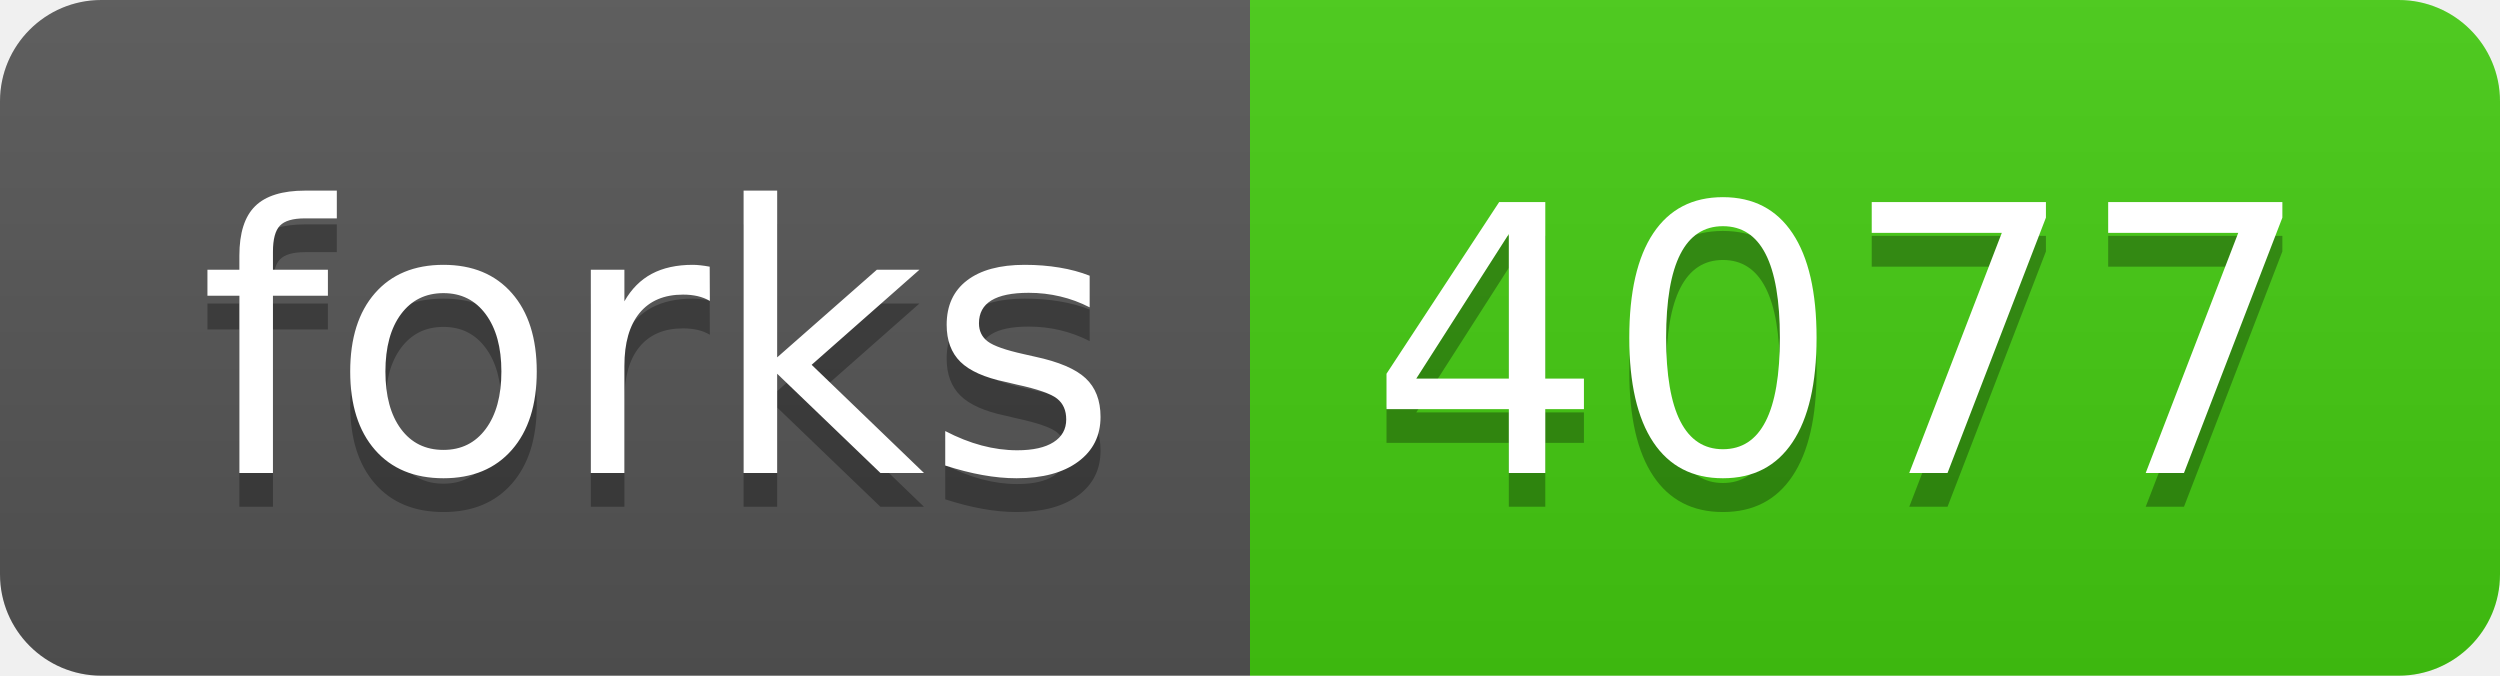
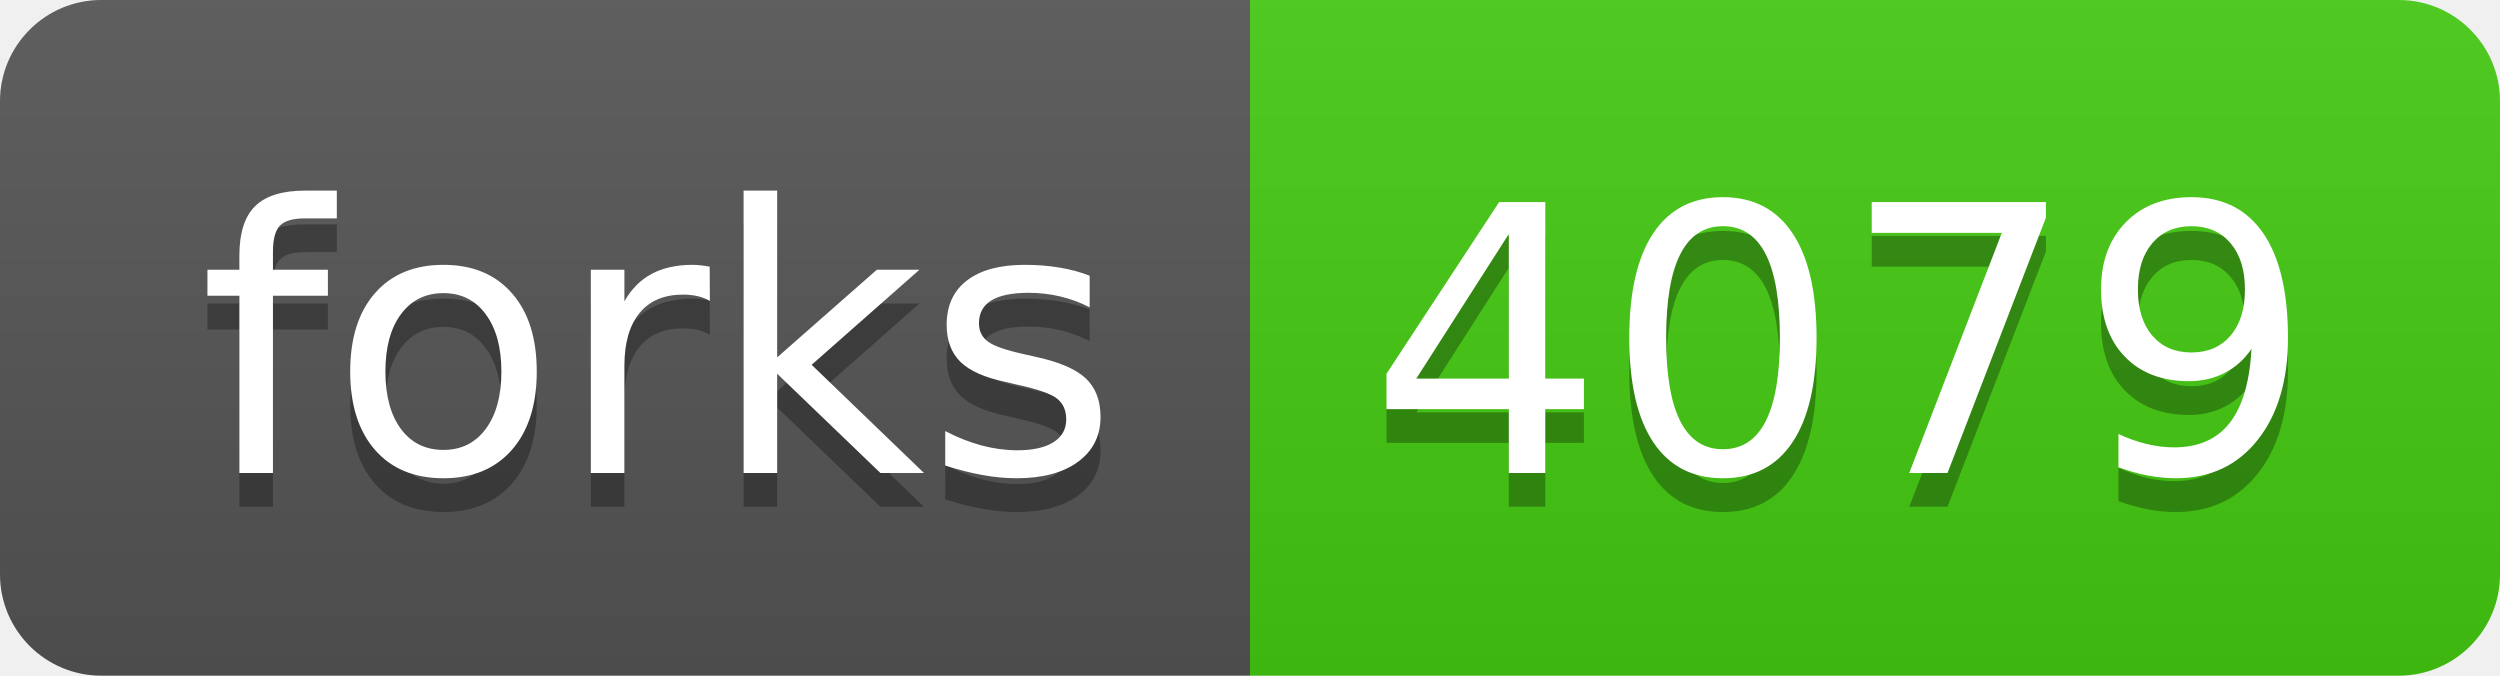
- <svg xmlns="http://www.w3.org/2000/svg" width="74" height="20" role="img" aria-label="forks: 4077">
+ <svg xmlns="http://www.w3.org/2000/svg" width="74" height="20" role="img" aria-label="forks: 4079">
  <linearGradient id="s" x2="0" y2="100%">
    <stop offset="0" stop-color="#bbb" stop-opacity=".1" />
    <stop offset="1" stop-opacity=".1" />
  </linearGradient>
  <clipPath id="r">
    <rect width="74" height="20" rx="3" fill="#fff" />
  </clipPath>
  <g clip-path="url(#r)">
    <rect width="37" height="20" fill="#555" />
    <rect x="37" width="37" height="20" fill="#4c1" />
    <rect width="74" height="20" fill="url(#s)" />
  </g>
  <g fill="#fff" text-anchor="middle" font-family="Verdana,Geneva,DejaVu Sans,sans-serif" text-rendering="geometricPrecision" font-size="110">
    <text aria-hidden="true" x="195" y="150" fill="#010101" fill-opacity=".3" transform="scale(.1)" textLength="270">forks</text>
    <text x="195" y="140" transform="scale(.1)" fill="#fff" textLength="270">forks</text>
-     <text aria-hidden="true" x="545" y="150" fill="#010101" fill-opacity=".3" transform="scale(.1)" textLength="270">4077</text>
-     <text x="545" y="140" transform="scale(.1)" fill="#fff" textLength="270">4077</text>
+     <text aria-hidden="true" x="545" y="150" fill="#010101" fill-opacity=".3" transform="scale(.1)" textLength="270">4079</text>
+     <text x="545" y="140" transform="scale(.1)" fill="#fff" textLength="270">4079</text>
  </g>
</svg>
